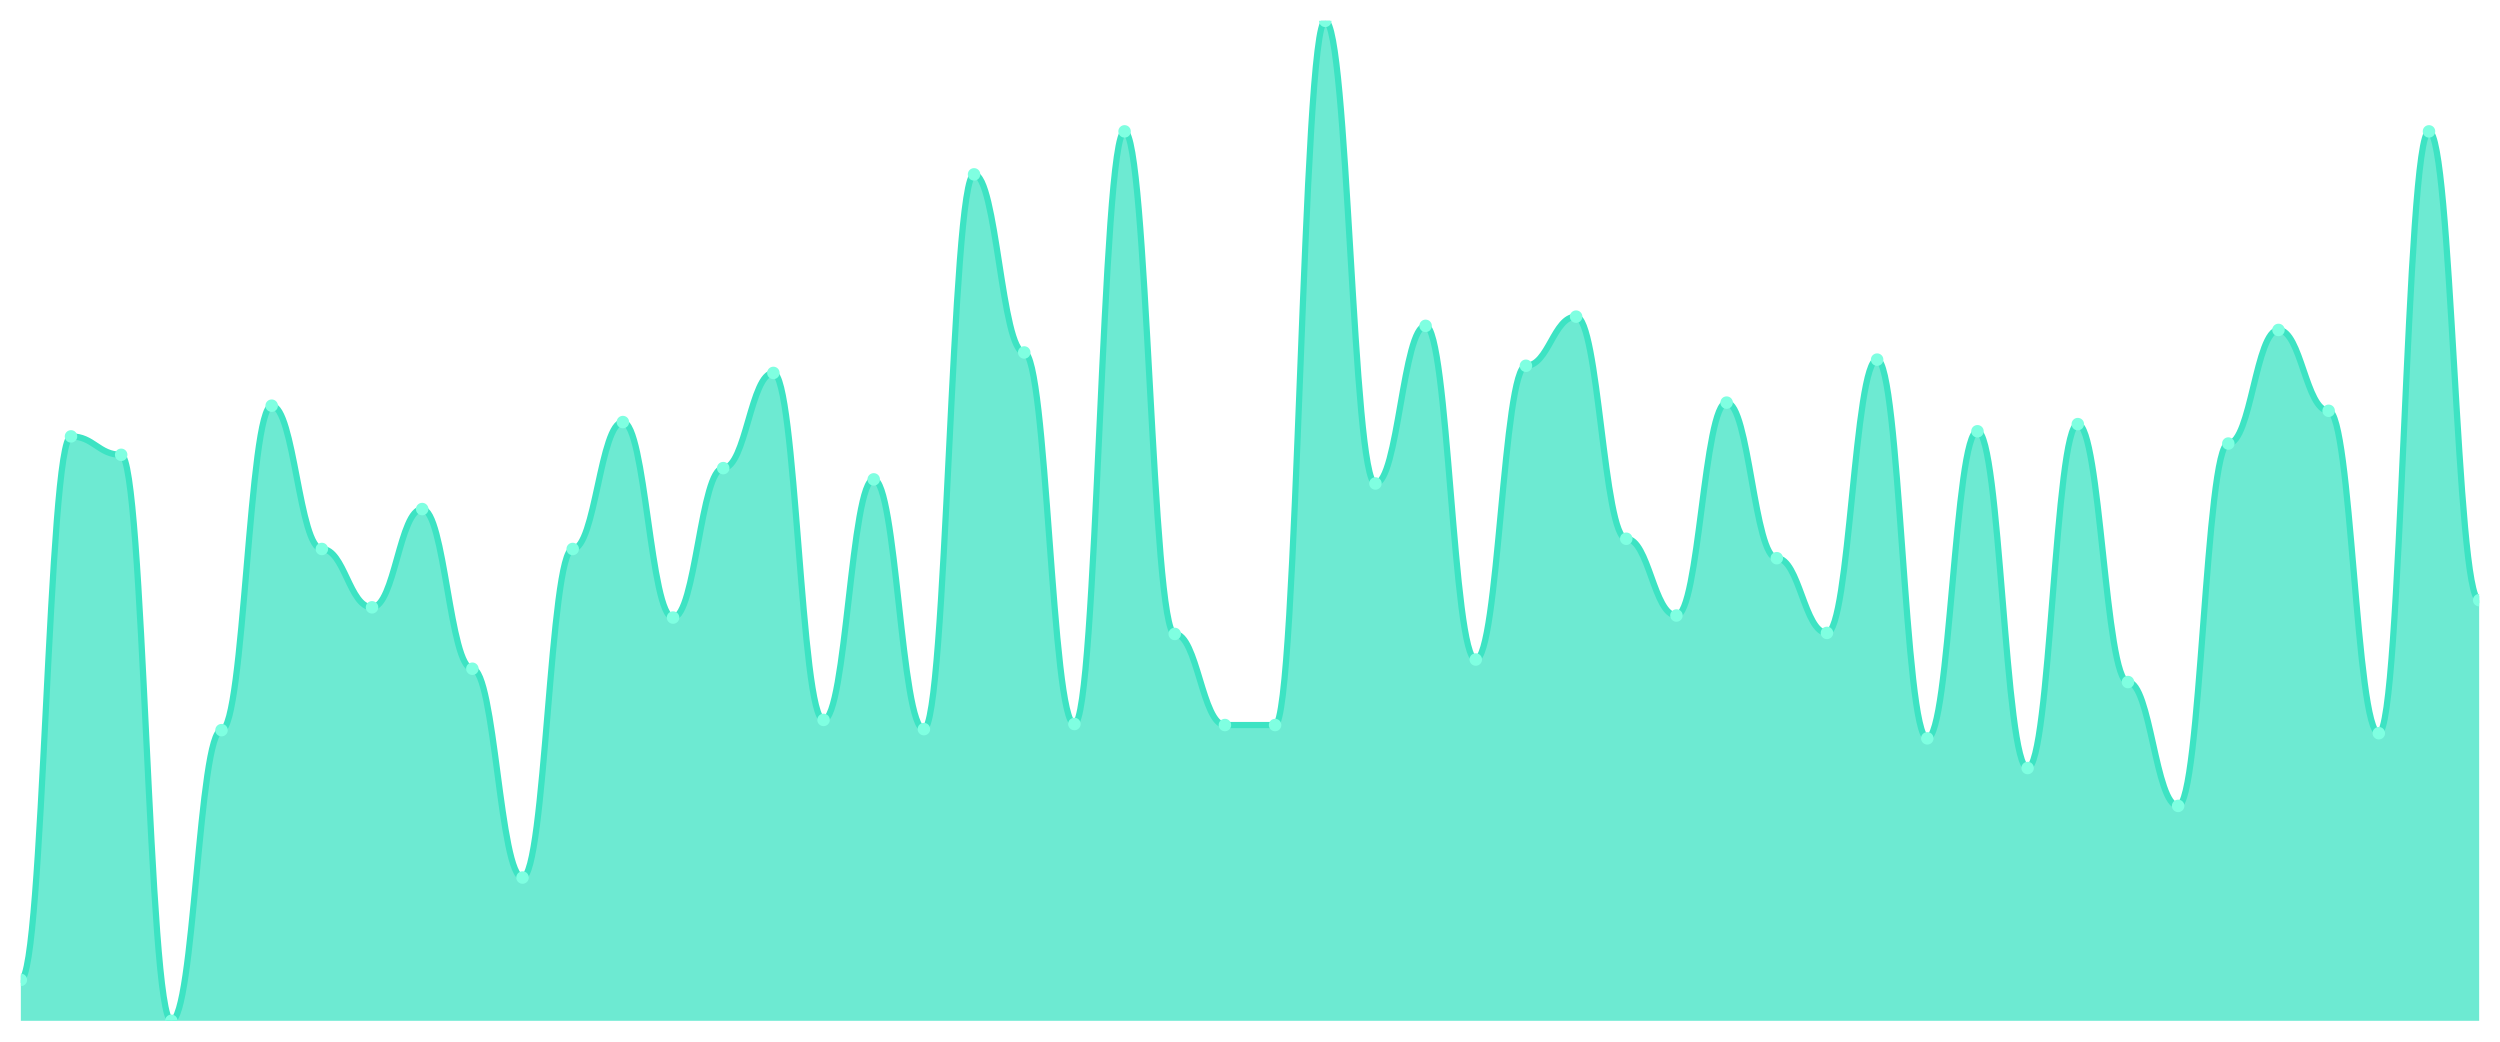
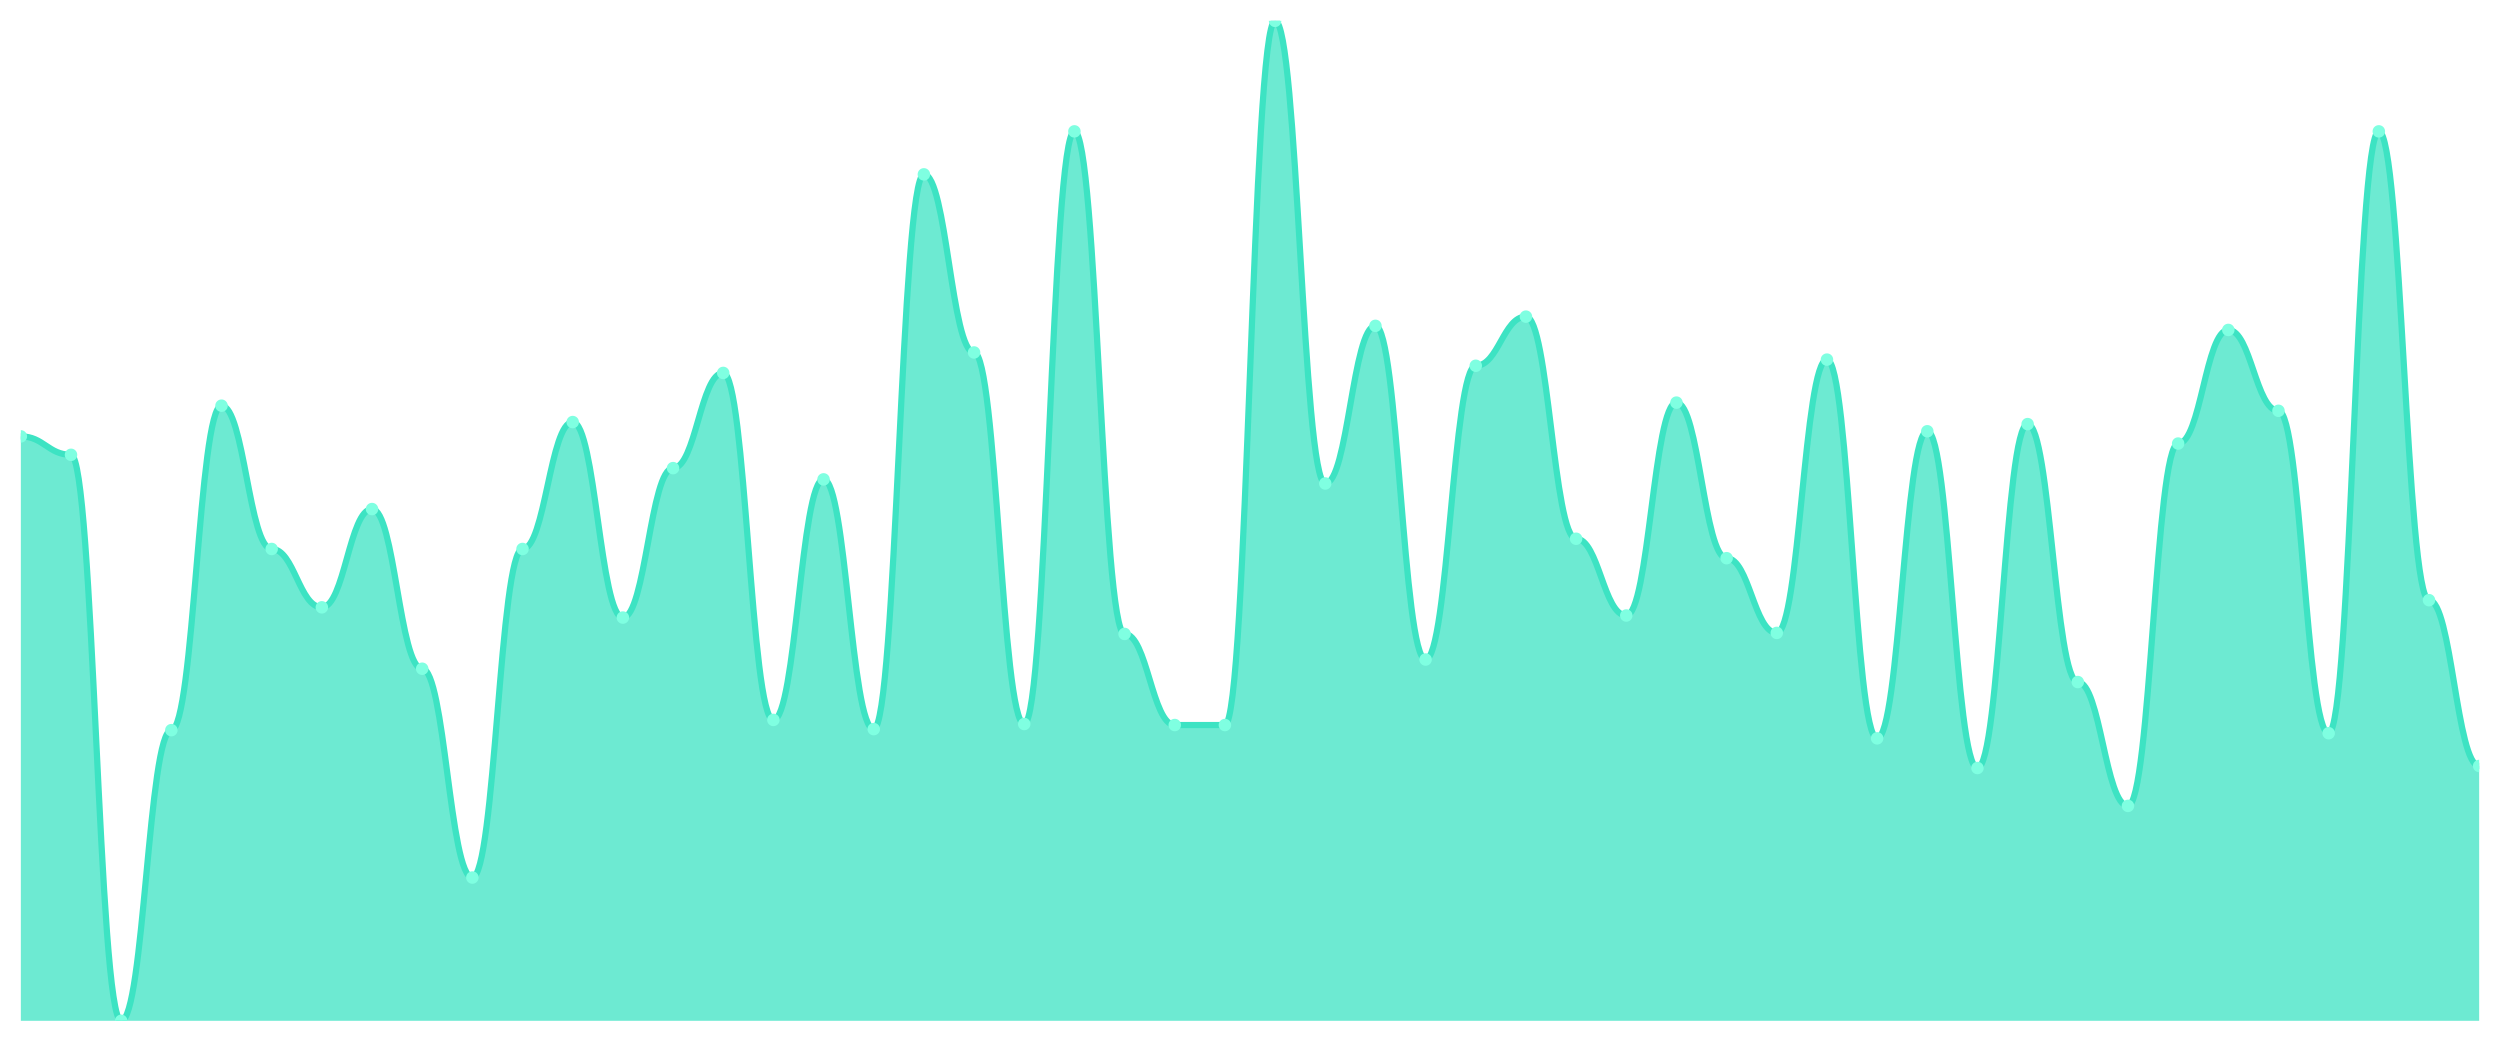
<svg xmlns="http://www.w3.org/2000/svg" viewBox="0 0 1200 500" width="1200" height="500">
  <defs>
    <clipPath id="c">
      <rect x="10" y="10" width="1180" height="480" />
    </clipPath>
  </defs>
  <rect width="1200" height="500" fill="none" />
  <g clip-path="url(#c)">
-     <path d="M 10,490 L 10,470.348 C 20.837,470.348 23.245,209.468 34.082,209.468 C 44.918,209.468 47.327,218.311 58.163,218.311 C 69,218.311 71.408,490 82.245,490 C 93.082,490 95.49,350.471 106.327,350.471 C 117.163,350.471 119.571,194.729 130.408,194.729 C 141.245,194.729 143.653,263.511 154.49,263.511 C 165.327,263.511 167.735,291.515 178.571,291.515 C 189.408,291.515 191.816,244.35 202.653,244.35 C 213.49,244.35 215.898,320.993 226.735,320.993 C 237.571,320.993 239.98,421.218 250.816,421.218 C 261.653,421.218 264.061,263.511 274.898,263.511 C 285.735,263.511 288.143,202.59 298.98,202.59 C 309.816,202.59 312.224,296.428 323.061,296.428 C 333.898,296.428 336.306,224.698 347.143,224.698 C 357.98,224.698 360.388,179.007 371.224,179.007 C 382.061,179.007 384.469,345.558 395.306,345.558 C 406.143,345.558 408.551,230.102 419.388,230.102 C 430.224,230.102 432.633,349.98 443.469,349.98 C 454.306,349.98 456.714,83.695 467.551,83.695 C 478.388,83.695 480.796,169.181 491.633,169.181 C 502.469,169.181 504.878,347.523 515.714,347.523 C 526.551,347.523 528.959,63.06 539.796,63.06 C 550.633,63.06 553.041,304.289 563.878,304.289 C 574.714,304.289 577.122,348.014 587.959,348.014 C 598.796,348.014 601.204,348.014 612.041,348.014 C 622.878,348.014 625.286,10 636.122,10 C 646.959,10 649.367,232.068 660.204,232.068 C 671.041,232.068 673.449,156.407 684.286,156.407 C 695.122,156.407 697.531,316.571 708.367,316.571 C 719.204,316.571 721.612,175.568 732.449,175.568 C 743.286,175.568 745.694,151.986 756.531,151.986 C 767.367,151.986 769.776,258.598 780.612,258.598 C 791.449,258.598 793.857,295.445 804.694,295.445 C 815.531,295.445 817.939,193.255 828.776,193.255 C 839.612,193.255 842.02,267.932 852.857,267.932 C 863.694,267.932 866.102,303.797 876.939,303.797 C 887.776,303.797 890.184,172.62 901.02,172.62 C 911.857,172.62 914.265,354.401 925.102,354.401 C 935.939,354.401 938.347,207.011 949.184,207.011 C 960.02,207.011 962.429,368.649 973.265,368.649 C 984.102,368.649 986.51,203.572 997.347,203.572 C 1008.184,203.572 1010.592,327.38 1021.429,327.38 C 1032.265,327.38 1034.673,386.827 1045.51,386.827 C 1056.347,386.827 1058.755,212.907 1069.592,212.907 C 1080.429,212.907 1082.837,158.373 1093.673,158.373 C 1104.51,158.373 1106.918,197.185 1117.755,197.185 C 1128.592,197.185 1131,351.945 1141.837,351.945 C 1152.673,351.945 1155.082,63.06 1165.918,63.06 C 1176.755,63.06 1179.163,288.076 1190,288.076 L 1190,490 Z" fill="rgba(61,227,195,0.75)" />
-     <path d="M 10,470.348 C 20.837,470.348 23.245,209.468 34.082,209.468 C 44.918,209.468 47.327,218.311 58.163,218.311 C 69,218.311 71.408,490 82.245,490 C 93.082,490 95.49,350.471 106.327,350.471 C 117.163,350.471 119.571,194.729 130.408,194.729 C 141.245,194.729 143.653,263.511 154.49,263.511 C 165.327,263.511 167.735,291.515 178.571,291.515 C 189.408,291.515 191.816,244.35 202.653,244.35 C 213.49,244.35 215.898,320.993 226.735,320.993 C 237.571,320.993 239.98,421.218 250.816,421.218 C 261.653,421.218 264.061,263.511 274.898,263.511 C 285.735,263.511 288.143,202.59 298.98,202.59 C 309.816,202.59 312.224,296.428 323.061,296.428 C 333.898,296.428 336.306,224.698 347.143,224.698 C 357.98,224.698 360.388,179.007 371.224,179.007 C 382.061,179.007 384.469,345.558 395.306,345.558 C 406.143,345.558 408.551,230.102 419.388,230.102 C 430.224,230.102 432.633,349.98 443.469,349.98 C 454.306,349.98 456.714,83.695 467.551,83.695 C 478.388,83.695 480.796,169.181 491.633,169.181 C 502.469,169.181 504.878,347.523 515.714,347.523 C 526.551,347.523 528.959,63.06 539.796,63.06 C 550.633,63.06 553.041,304.289 563.878,304.289 C 574.714,304.289 577.122,348.014 587.959,348.014 C 598.796,348.014 601.204,348.014 612.041,348.014 C 622.878,348.014 625.286,10 636.122,10 C 646.959,10 649.367,232.068 660.204,232.068 C 671.041,232.068 673.449,156.407 684.286,156.407 C 695.122,156.407 697.531,316.571 708.367,316.571 C 719.204,316.571 721.612,175.568 732.449,175.568 C 743.286,175.568 745.694,151.986 756.531,151.986 C 767.367,151.986 769.776,258.598 780.612,258.598 C 791.449,258.598 793.857,295.445 804.694,295.445 C 815.531,295.445 817.939,193.255 828.776,193.255 C 839.612,193.255 842.02,267.932 852.857,267.932 C 863.694,267.932 866.102,303.797 876.939,303.797 C 887.776,303.797 890.184,172.62 901.02,172.62 C 911.857,172.62 914.265,354.401 925.102,354.401 C 935.939,354.401 938.347,207.011 949.184,207.011 C 960.02,207.011 962.429,368.649 973.265,368.649 C 984.102,368.649 986.51,203.572 997.347,203.572 C 1008.184,203.572 1010.592,327.38 1021.429,327.38 C 1032.265,327.38 1034.673,386.827 1045.51,386.827 C 1056.347,386.827 1058.755,212.907 1069.592,212.907 C 1080.429,212.907 1082.837,158.373 1093.673,158.373 C 1104.51,158.373 1106.918,197.185 1117.755,197.185 C 1128.592,197.185 1131,351.945 1141.837,351.945 C 1152.673,351.945 1155.082,63.06 1165.918,63.06 C 1176.755,63.06 1179.163,288.076 1190,288.076" fill="none" stroke="#3de3c3" stroke-width="3" stroke-linecap="round" stroke-linejoin="round" />
-     <circle cx="10" cy="470.348" r="3" fill="#7fffe1" />
-     <circle cx="34.082" cy="209.468" r="3" fill="#7fffe1" />
-     <circle cx="58.163" cy="218.311" r="3" fill="#7fffe1" />
-     <circle cx="82.245" cy="490" r="3" fill="#7fffe1" />
-     <circle cx="106.327" cy="350.471" r="3" fill="#7fffe1" />
-     <circle cx="130.408" cy="194.729" r="3" fill="#7fffe1" />
-     <circle cx="154.49" cy="263.511" r="3" fill="#7fffe1" />
-     <circle cx="178.571" cy="291.515" r="3" fill="#7fffe1" />
-     <circle cx="202.653" cy="244.35" r="3" fill="#7fffe1" />
-     <circle cx="226.735" cy="320.993" r="3" fill="#7fffe1" />
-     <circle cx="250.816" cy="421.218" r="3" fill="#7fffe1" />
-     <circle cx="274.898" cy="263.511" r="3" fill="#7fffe1" />
-     <circle cx="298.98" cy="202.59" r="3" fill="#7fffe1" />
-     <circle cx="323.061" cy="296.428" r="3" fill="#7fffe1" />
-     <circle cx="347.143" cy="224.698" r="3" fill="#7fffe1" />
-     <circle cx="371.224" cy="179.007" r="3" fill="#7fffe1" />
-     <circle cx="395.306" cy="345.558" r="3" fill="#7fffe1" />
-     <circle cx="419.388" cy="230.102" r="3" fill="#7fffe1" />
-     <circle cx="443.469" cy="349.98" r="3" fill="#7fffe1" />
-     <circle cx="467.551" cy="83.695" r="3" fill="#7fffe1" />
-     <circle cx="491.633" cy="169.181" r="3" fill="#7fffe1" />
-     <circle cx="515.714" cy="347.523" r="3" fill="#7fffe1" />
-     <circle cx="539.796" cy="63.06" r="3" fill="#7fffe1" />
-     <circle cx="563.878" cy="304.289" r="3" fill="#7fffe1" />
+     <path d="M 10,490 L 10,209.468 C 20.837,209.468 23.245,218.311 34.082,218.311 C 44.918,218.311 47.327,490 58.163,490 C 69,490 71.408,350.471 82.245,350.471 C 93.082,350.471 95.49,194.729 106.327,194.729 C 117.163,194.729 119.571,263.511 130.408,263.511 C 141.245,263.511 143.653,291.515 154.49,291.515 C 165.327,291.515 167.735,244.35 178.571,244.35 C 189.408,244.35 191.816,320.993 202.653,320.993 C 213.49,320.993 215.898,421.218 226.735,421.218 C 237.571,421.218 239.98,263.511 250.816,263.511 C 261.653,263.511 264.061,202.59 274.898,202.59 C 285.735,202.59 288.143,296.428 298.98,296.428 C 309.816,296.428 312.224,224.698 323.061,224.698 C 333.898,224.698 336.306,179.007 347.143,179.007 C 357.98,179.007 360.388,345.558 371.224,345.558 C 382.061,345.558 384.469,230.102 395.306,230.102 C 406.143,230.102 408.551,349.98 419.388,349.98 C 430.224,349.98 432.633,83.695 443.469,83.695 C 454.306,83.695 456.714,169.181 467.551,169.181 C 478.388,169.181 480.796,347.523 491.633,347.523 C 502.469,347.523 504.878,63.06 515.714,63.06 C 526.551,63.06 528.959,304.289 539.796,304.289 C 550.633,304.289 553.041,348.014 563.878,348.014 C 574.714,348.014 577.122,348.014 587.959,348.014 C 598.796,348.014 601.204,10 612.041,10 C 622.878,10 625.286,232.068 636.122,232.068 C 646.959,232.068 649.367,156.407 660.204,156.407 C 671.041,156.407 673.449,316.571 684.286,316.571 C 695.122,316.571 697.531,175.568 708.367,175.568 C 719.204,175.568 721.612,151.986 732.449,151.986 C 743.286,151.986 745.694,258.598 756.531,258.598 C 767.367,258.598 769.776,295.445 780.612,295.445 C 791.449,295.445 793.857,193.255 804.694,193.255 C 815.531,193.255 817.939,267.932 828.776,267.932 C 839.612,267.932 842.02,303.797 852.857,303.797 C 863.694,303.797 866.102,172.62 876.939,172.62 C 887.776,172.62 890.184,354.401 901.02,354.401 C 911.857,354.401 914.265,207.011 925.102,207.011 C 935.939,207.011 938.347,368.649 949.184,368.649 C 960.02,368.649 962.429,203.572 973.265,203.572 C 984.102,203.572 986.51,327.38 997.347,327.38 C 1008.184,327.38 1010.592,386.827 1021.429,386.827 C 1032.265,386.827 1034.673,212.907 1045.51,212.907 C 1056.347,212.907 1058.755,158.373 1069.592,158.373 C 1080.429,158.373 1082.837,197.185 1093.673,197.185 C 1104.51,197.185 1106.918,351.945 1117.755,351.945 C 1128.592,351.945 1131,63.06 1141.837,63.06 C 1152.673,63.06 1155.082,288.076 1165.918,288.076 C 1176.755,288.076 1179.163,367.666 1190,367.666 L 1190,490 Z" fill="rgba(61,227,195,0.75)" />
+     <path d="M 10,209.468 C 20.837,209.468 23.245,218.311 34.082,218.311 C 44.918,218.311 47.327,490 58.163,490 C 69,490 71.408,350.471 82.245,350.471 C 93.082,350.471 95.49,194.729 106.327,194.729 C 117.163,194.729 119.571,263.511 130.408,263.511 C 141.245,263.511 143.653,291.515 154.49,291.515 C 165.327,291.515 167.735,244.35 178.571,244.35 C 189.408,244.35 191.816,320.993 202.653,320.993 C 213.49,320.993 215.898,421.218 226.735,421.218 C 237.571,421.218 239.98,263.511 250.816,263.511 C 261.653,263.511 264.061,202.59 274.898,202.59 C 285.735,202.59 288.143,296.428 298.98,296.428 C 309.816,296.428 312.224,224.698 323.061,224.698 C 333.898,224.698 336.306,179.007 347.143,179.007 C 357.98,179.007 360.388,345.558 371.224,345.558 C 382.061,345.558 384.469,230.102 395.306,230.102 C 406.143,230.102 408.551,349.98 419.388,349.98 C 430.224,349.98 432.633,83.695 443.469,83.695 C 454.306,83.695 456.714,169.181 467.551,169.181 C 478.388,169.181 480.796,347.523 491.633,347.523 C 502.469,347.523 504.878,63.06 515.714,63.06 C 526.551,63.06 528.959,304.289 539.796,304.289 C 550.633,304.289 553.041,348.014 563.878,348.014 C 574.714,348.014 577.122,348.014 587.959,348.014 C 598.796,348.014 601.204,10 612.041,10 C 622.878,10 625.286,232.068 636.122,232.068 C 646.959,232.068 649.367,156.407 660.204,156.407 C 671.041,156.407 673.449,316.571 684.286,316.571 C 695.122,316.571 697.531,175.568 708.367,175.568 C 719.204,175.568 721.612,151.986 732.449,151.986 C 743.286,151.986 745.694,258.598 756.531,258.598 C 767.367,258.598 769.776,295.445 780.612,295.445 C 791.449,295.445 793.857,193.255 804.694,193.255 C 815.531,193.255 817.939,267.932 828.776,267.932 C 839.612,267.932 842.02,303.797 852.857,303.797 C 863.694,303.797 866.102,172.62 876.939,172.62 C 887.776,172.62 890.184,354.401 901.02,354.401 C 911.857,354.401 914.265,207.011 925.102,207.011 C 935.939,207.011 938.347,368.649 949.184,368.649 C 960.02,368.649 962.429,203.572 973.265,203.572 C 984.102,203.572 986.51,327.38 997.347,327.38 C 1008.184,327.38 1010.592,386.827 1021.429,386.827 C 1032.265,386.827 1034.673,212.907 1045.51,212.907 C 1056.347,212.907 1058.755,158.373 1069.592,158.373 C 1080.429,158.373 1082.837,197.185 1093.673,197.185 C 1104.51,197.185 1106.918,351.945 1117.755,351.945 C 1128.592,351.945 1131,63.06 1141.837,63.06 C 1152.673,63.06 1155.082,288.076 1165.918,288.076 C 1176.755,288.076 1179.163,367.666 1190,367.666" fill="none" stroke="#3de3c3" stroke-width="3" stroke-linecap="round" stroke-linejoin="round" />
+     <circle cx="10" cy="209.468" r="3" fill="#7fffe1" />
+     <circle cx="34.082" cy="218.311" r="3" fill="#7fffe1" />
+     <circle cx="58.163" cy="490" r="3" fill="#7fffe1" />
+     <circle cx="82.245" cy="350.471" r="3" fill="#7fffe1" />
+     <circle cx="106.327" cy="194.729" r="3" fill="#7fffe1" />
+     <circle cx="130.408" cy="263.511" r="3" fill="#7fffe1" />
+     <circle cx="154.49" cy="291.515" r="3" fill="#7fffe1" />
+     <circle cx="178.571" cy="244.35" r="3" fill="#7fffe1" />
+     <circle cx="202.653" cy="320.993" r="3" fill="#7fffe1" />
+     <circle cx="226.735" cy="421.218" r="3" fill="#7fffe1" />
+     <circle cx="250.816" cy="263.511" r="3" fill="#7fffe1" />
+     <circle cx="274.898" cy="202.59" r="3" fill="#7fffe1" />
+     <circle cx="298.98" cy="296.428" r="3" fill="#7fffe1" />
+     <circle cx="323.061" cy="224.698" r="3" fill="#7fffe1" />
+     <circle cx="347.143" cy="179.007" r="3" fill="#7fffe1" />
+     <circle cx="371.224" cy="345.558" r="3" fill="#7fffe1" />
+     <circle cx="395.306" cy="230.102" r="3" fill="#7fffe1" />
+     <circle cx="419.388" cy="349.98" r="3" fill="#7fffe1" />
+     <circle cx="443.469" cy="83.695" r="3" fill="#7fffe1" />
+     <circle cx="467.551" cy="169.181" r="3" fill="#7fffe1" />
+     <circle cx="491.633" cy="347.523" r="3" fill="#7fffe1" />
+     <circle cx="515.714" cy="63.06" r="3" fill="#7fffe1" />
+     <circle cx="539.796" cy="304.289" r="3" fill="#7fffe1" />
+     <circle cx="563.878" cy="348.014" r="3" fill="#7fffe1" />
    <circle cx="587.959" cy="348.014" r="3" fill="#7fffe1" />
-     <circle cx="612.041" cy="348.014" r="3" fill="#7fffe1" />
-     <circle cx="636.122" cy="10" r="3" fill="#7fffe1" />
-     <circle cx="660.204" cy="232.068" r="3" fill="#7fffe1" />
-     <circle cx="684.286" cy="156.407" r="3" fill="#7fffe1" />
-     <circle cx="708.367" cy="316.571" r="3" fill="#7fffe1" />
-     <circle cx="732.449" cy="175.568" r="3" fill="#7fffe1" />
-     <circle cx="756.531" cy="151.986" r="3" fill="#7fffe1" />
-     <circle cx="780.612" cy="258.598" r="3" fill="#7fffe1" />
-     <circle cx="804.694" cy="295.445" r="3" fill="#7fffe1" />
-     <circle cx="828.776" cy="193.255" r="3" fill="#7fffe1" />
-     <circle cx="852.857" cy="267.932" r="3" fill="#7fffe1" />
-     <circle cx="876.939" cy="303.797" r="3" fill="#7fffe1" />
-     <circle cx="901.02" cy="172.62" r="3" fill="#7fffe1" />
-     <circle cx="925.102" cy="354.401" r="3" fill="#7fffe1" />
-     <circle cx="949.184" cy="207.011" r="3" fill="#7fffe1" />
-     <circle cx="973.265" cy="368.649" r="3" fill="#7fffe1" />
-     <circle cx="997.347" cy="203.572" r="3" fill="#7fffe1" />
-     <circle cx="1021.429" cy="327.38" r="3" fill="#7fffe1" />
-     <circle cx="1045.51" cy="386.827" r="3" fill="#7fffe1" />
-     <circle cx="1069.592" cy="212.907" r="3" fill="#7fffe1" />
-     <circle cx="1093.673" cy="158.373" r="3" fill="#7fffe1" />
-     <circle cx="1117.755" cy="197.185" r="3" fill="#7fffe1" />
-     <circle cx="1141.837" cy="351.945" r="3" fill="#7fffe1" />
-     <circle cx="1165.918" cy="63.06" r="3" fill="#7fffe1" />
-     <circle cx="1190" cy="288.076" r="3" fill="#7fffe1" />
+     <circle cx="612.041" cy="10" r="3" fill="#7fffe1" />
+     <circle cx="636.122" cy="232.068" r="3" fill="#7fffe1" />
+     <circle cx="660.204" cy="156.407" r="3" fill="#7fffe1" />
+     <circle cx="684.286" cy="316.571" r="3" fill="#7fffe1" />
+     <circle cx="708.367" cy="175.568" r="3" fill="#7fffe1" />
+     <circle cx="732.449" cy="151.986" r="3" fill="#7fffe1" />
+     <circle cx="756.531" cy="258.598" r="3" fill="#7fffe1" />
+     <circle cx="780.612" cy="295.445" r="3" fill="#7fffe1" />
+     <circle cx="804.694" cy="193.255" r="3" fill="#7fffe1" />
+     <circle cx="828.776" cy="267.932" r="3" fill="#7fffe1" />
+     <circle cx="852.857" cy="303.797" r="3" fill="#7fffe1" />
+     <circle cx="876.939" cy="172.62" r="3" fill="#7fffe1" />
+     <circle cx="901.02" cy="354.401" r="3" fill="#7fffe1" />
+     <circle cx="925.102" cy="207.011" r="3" fill="#7fffe1" />
+     <circle cx="949.184" cy="368.649" r="3" fill="#7fffe1" />
+     <circle cx="973.265" cy="203.572" r="3" fill="#7fffe1" />
+     <circle cx="997.347" cy="327.38" r="3" fill="#7fffe1" />
+     <circle cx="1021.429" cy="386.827" r="3" fill="#7fffe1" />
+     <circle cx="1045.51" cy="212.907" r="3" fill="#7fffe1" />
+     <circle cx="1069.592" cy="158.373" r="3" fill="#7fffe1" />
+     <circle cx="1093.673" cy="197.185" r="3" fill="#7fffe1" />
+     <circle cx="1117.755" cy="351.945" r="3" fill="#7fffe1" />
+     <circle cx="1141.837" cy="63.06" r="3" fill="#7fffe1" />
+     <circle cx="1165.918" cy="288.076" r="3" fill="#7fffe1" />
+     <circle cx="1190" cy="367.666" r="3" fill="#7fffe1" />
  </g>
</svg>
